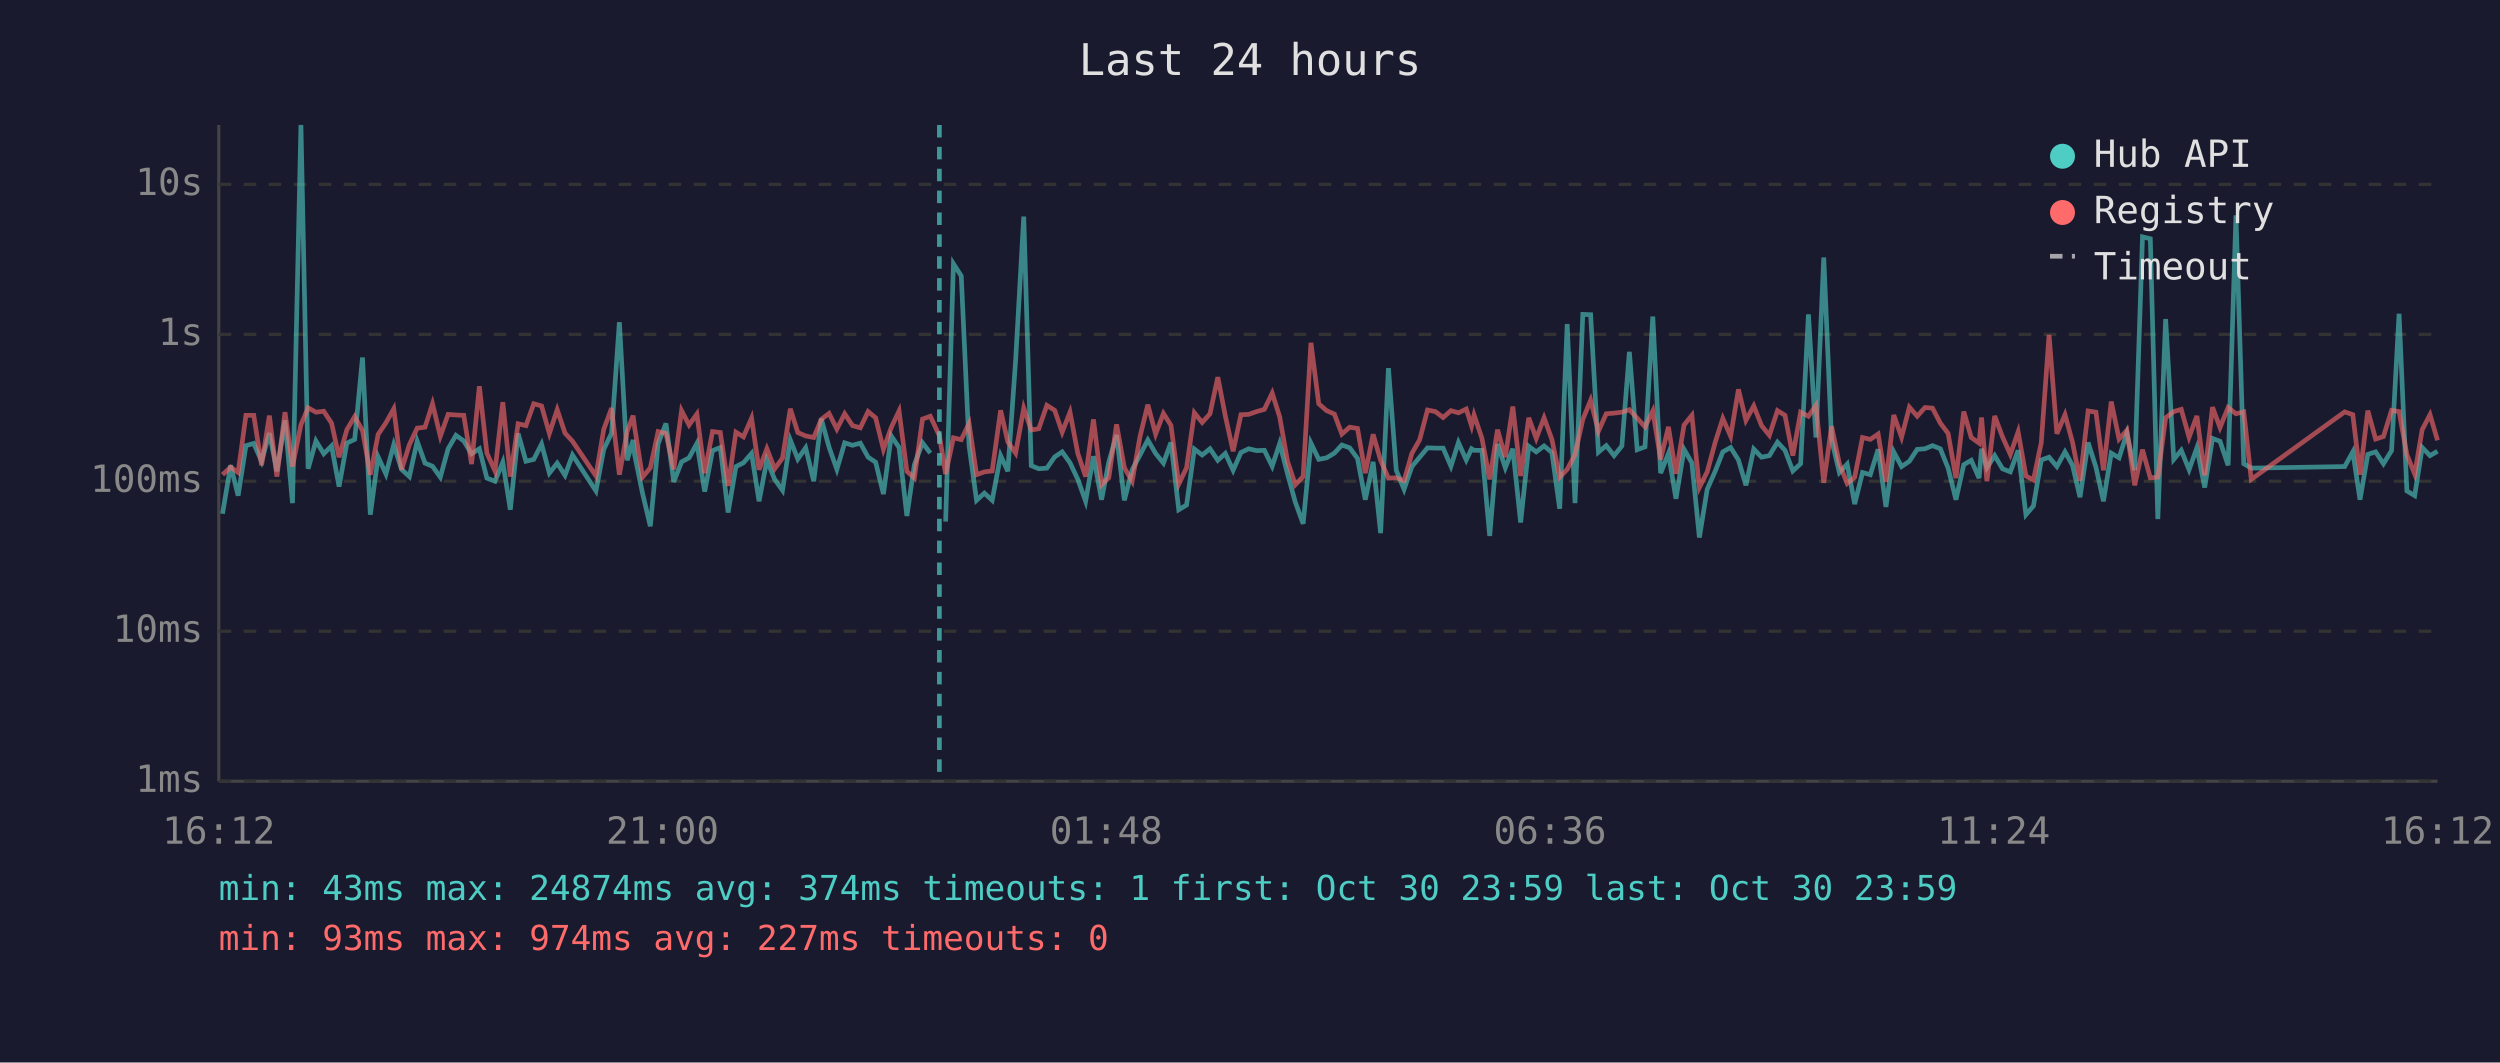
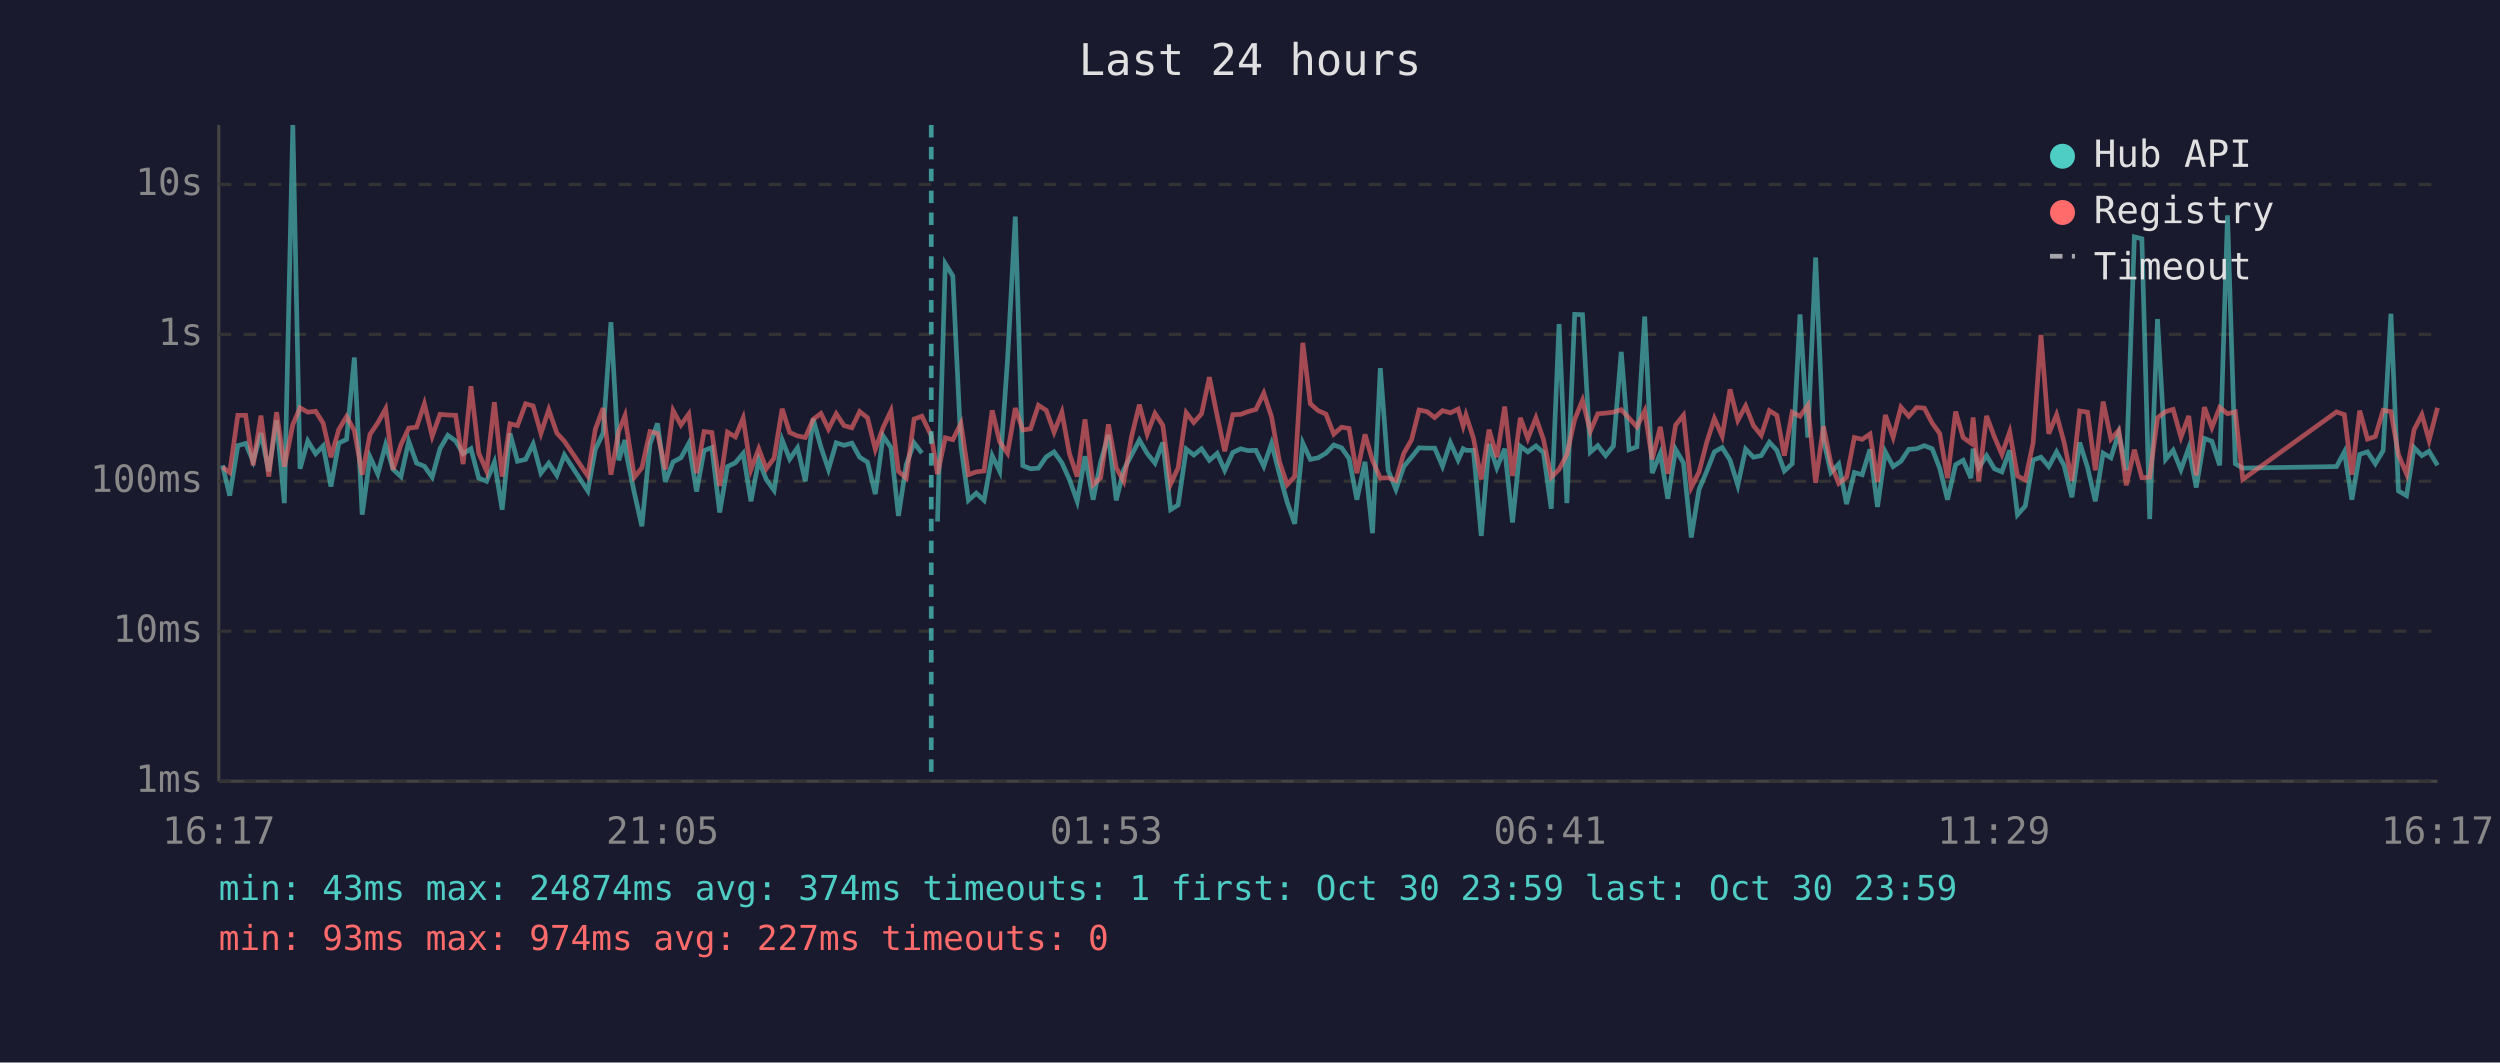
<svg xmlns="http://www.w3.org/2000/svg" viewBox="0 0 800 340" font-family="monospace" font-size="12">
  <rect width="800" height="340" fill="#1a1a2e" />
  <text x="400" y="24" fill="#e0e0e0" font-size="14" text-anchor="middle">Last 24 hours</text>
  <line x1="70" y1="40" x2="70" y2="250" stroke="#444" stroke-width="1" />
  <line x1="70" y1="250" x2="780" y2="250" stroke="#444" stroke-width="1" />
  <line x1="70" y1="250" x2="780" y2="250" stroke="#333" stroke-width="1" stroke-dasharray="4" />
  <text x="65" y="250" fill="#888" text-anchor="end" dominant-baseline="middle">1ms</text>
  <line x1="70" y1="202" x2="780" y2="202" stroke="#333" stroke-width="1" stroke-dasharray="4" />
  <text x="65" y="202" fill="#888" text-anchor="end" dominant-baseline="middle">10ms</text>
  <line x1="70" y1="154" x2="780" y2="154" stroke="#333" stroke-width="1" stroke-dasharray="4" />
  <text x="65" y="154" fill="#888" text-anchor="end" dominant-baseline="middle">100ms</text>
  <line x1="70" y1="107" x2="780" y2="107" stroke="#333" stroke-width="1" stroke-dasharray="4" />
  <text x="65" y="107" fill="#888" text-anchor="end" dominant-baseline="middle">1s</text>
  <line x1="70" y1="59" x2="780" y2="59" stroke="#333" stroke-width="1" stroke-dasharray="4" />
  <text x="65" y="59" fill="#888" text-anchor="end" dominant-baseline="middle">10s</text>
-   <text x="70" y="270" fill="#888" text-anchor="middle">16:12</text>
-   <text x="212" y="270" fill="#888" text-anchor="middle">21:00</text>
-   <text x="354" y="270" fill="#888" text-anchor="middle">01:48</text>
-   <text x="496" y="270" fill="#888" text-anchor="middle">06:36</text>
-   <text x="638" y="270" fill="#888" text-anchor="middle">11:24</text>
-   <text x="780" y="270" fill="#888" text-anchor="middle">16:12</text>
-   <polyline points="71.2,164.4 73.8,148.9 76.2,158.6 78.7,142.6 81.2,141.9 83.7,147.6 86.2,138.6 88.6,150.8 91.2,134.5 93.6,161.0 96.3,40.0 98.6,150.0 101.1,141.1 103.6,145.2 106.1,142.7 108.5,155.7 111.0,141.8 113.5,140.6 116.0,114.4 118.5,164.7 121.0,146.2 123.5,151.7 126.0,142.3 128.5,150.2 131.0,152.5 133.5,141.2 136.0,148.2 138.4,149.2 140.9,152.7 143.4,143.6 145.9,139.3 148.4,141.1 150.9,145.2 153.4,143.6 155.8,153.0 158.4,154.0 160.9,147.9 163.3,163.1 165.8,138.7 168.3,147.6 170.8,147.0 173.3,142.1 175.8,151.4 178.3,148.2 180.8,152.1 183.2,145.6 190.7,157.1 193.2,143.8 195.7,138.6 198.2,103.1 200.7,147.3 202.6,140.8 203.1,145.6 205.6,157.8 208.1,168.4 210.6,142.0 213.1,135.5 215.6,154.2 218.1,147.8 220.5,146.5 223.0,141.9 225.5,157.3 228.0,144.2 230.5,143.2 233.0,164.0 235.5,149.3 237.9,148.1 240.5,145.1 242.9,160.4 245.4,147.3 247.9,153.4 250.4,156.9 252.9,140.8 255.3,146.9 257.8,143.3 260.4,154.0 262.8,134.0 265.3,143.1 267.8,150.2 270.3,141.7 272.8,142.5 275.3,141.8 277.8,146.3 280.2,147.9 282.7,158.1 285.2,139.5 287.7,143.2 290.2,165.1 292.6,148.7 295.2,141.7 297.7,145.0" fill="none" stroke="#4ecdc4" stroke-width="1.5" opacity="0.6" />
-   <polyline points="302.6,166.9 305.1,84.4 307.6,88.3 310.1,142.7 312.5,160.1 315.0,157.8 317.5,160.1 320.2,145.8 322.5,150.8 325.0,115.3 327.6,69.3 330.0,149.0 332.4,150.0 335.0,149.8 337.5,146.2 339.9,144.6 342.4,148.1 344.9,153.4 347.4,160.4 349.9,146.0 352.5,159.9 354.8,147.9 357.3,139.2 359.8,160.1 362.3,150.3 364.8,145.6 367.3,140.8 369.8,145.1 372.3,148.2 374.7,141.6 377.2,163.1 379.7,161.6 382.2,143.7 384.7,145.6 387.2,143.6 389.7,147.3 392.1,145.1 394.6,150.5 397.1,144.8 399.6,143.6 402.1,144.2 404.6,144.1 407.1,149.2 409.5,141.9 412.0,151.6 414.5,160.7 417.0,167.6 419.5,141.8 422.0,147.0 424.5,146.5 427.0,145.0 429.4,142.4 431.9,143.3 434.4,146.7 436.9,159.9 439.4,147.8 441.8,170.6 444.3,117.8 446.8,150.5 449.3,156.6 451.8,149.3 454.3,146.3 456.8,143.3 459.3,143.4 461.8,143.4 464.3,149.2 466.7,141.6 469.2,147.2 470.9,143.6 471.7,144.1 474.2,144.1 476.7,171.5 479.2,142.1 481.7,149.7 484.1,143.6 486.6,167.2 489.2,142.8 491.6,144.6 494.1,142.7 496.6,144.8 499.1,162.8 501.5,103.7 504.0,161.0 506.5,100.6 509.0,100.7 511.5,144.7 514.0,142.6 516.5,145.8 519.0,142.7 521.4,112.6 523.9,143.9 526.4,143.0 528.9,101.3 531.4,151.4 533.9,145.1 536.3,159.6 538.9,143.8 541.4,148.1 543.8,172.0 546.3,156.6 548.9,150.7 551.3,144.6 553.8,143.2 556.3,147.2 558.7,155.3 561.2,143.7 563.7,146.3 566.2,145.8 568.8,141.5 571.2,144.1 573.7,150.7 576.2,148.4 578.7,100.6 581.1,140.0 583.6,82.4 586.1,140.7 588.6,151.2 591.1,148.5 593.5,161.3 596.0,151.2 598.5,151.9 601.0,143.8 603.5,162.2 606.0,144.6 608.5,149.3 611.0,147.6 613.5,143.8 616.0,143.6 618.4,142.6 620.9,143.6 623.4,149.8 625.9,159.9 628.4,148.7 630.8,147.3 633.3,153.0 634.1,143.6 635.8,149.7 638.3,145.8 640.8,150.0 643.3,151.0 645.8,144.1 648.3,164.7 650.7,161.9 653.2,147.2 655.7,146.3 658.2,149.3 660.8,144.6 663.2,148.9 665.6,159.1 668.2,141.6 670.7,149.5 673.1,160.4 675.6,145.0 678.1,146.5 680.6,138.6 683.1,150.5 685.6,75.8 688.1,76.4 690.5,166.1 693.0,102.1 695.6,147.0 698.0,144.1 700.5,150.3 703.0,143.3 705.5,156.0 708.0,140.3 710.4,141.2 713.0,148.9 715.5,68.9 718.0,148.4 720.4,149.8 750.3,149.3 752.9,144.6 755.2,159.9 757.7,145.4 760.2,144.6 762.7,148.4 765.3,144.2 767.7,100.4 770.2,157.1 772.7,158.6 775.1,143.2 777.6,145.8 780.0,144.4" fill="none" stroke="#4ecdc4" stroke-width="1.5" opacity="0.6" />
-   <polyline points="71.2,151.9 73.8,149.5 76.2,151.2 78.7,132.9 81.2,132.9 83.7,148.9 86.2,133.0 88.6,152.5 91.2,131.9 93.6,149.3 96.3,135.9 98.6,130.5 101.1,131.9 103.6,131.6 106.1,135.4 108.5,146.3 111.0,137.5 113.5,133.3 116.0,137.8 118.5,151.9 121.0,139.0 123.5,135.3 126.0,130.8 128.5,150.3 131.0,142.3 133.5,137.0 136.0,136.7 138.4,129.2 140.9,139.6 143.4,132.6 145.9,132.8 148.4,132.9 150.9,148.5 153.4,123.6 155.8,145.0 158.4,150.7 160.9,128.7 163.3,152.5 165.8,135.6 168.3,136.2 170.8,129.2 173.3,129.9 175.8,138.7 178.3,131.1 180.8,138.6 183.2,141.2 190.7,152.3 193.2,137.4 195.7,130.6 198.2,151.9 200.7,138.0 202.6,133.0 203.1,136.9 205.6,152.7 208.1,149.7 210.6,138.1 213.1,138.7 215.6,150.2 218.1,131.4 220.5,136.0 223.0,132.5 225.5,151.4 228.0,138.1 230.5,138.4 233.0,155.5 235.5,138.3 237.9,139.8 240.5,133.8 242.9,150.3 245.4,143.6 247.9,150.0 250.4,146.6 252.9,130.8 255.3,138.4 257.8,139.5 260.4,140.0 262.8,134.2 265.3,132.3 267.8,137.3 270.3,132.4 272.8,136.2 275.3,136.9 277.8,131.7 280.2,133.7 282.7,143.8 285.2,136.8 287.7,131.5 290.2,150.8 292.6,153.0 295.2,134.1 297.7,133.2 300.6,139.4 302.6,151.7 305.1,140.1 307.6,140.7 310.1,135.5 312.5,151.9 315.0,151.0 317.5,150.7 320.2,131.3 322.5,141.4 325.0,145.0 327.6,130.6 330.0,137.6 332.4,137.2 335.0,129.7 337.5,131.3 339.9,138.3 342.4,131.9 344.9,145.1 347.4,152.5 349.9,134.2 352.5,155.1 354.8,152.9 357.3,135.8 359.8,149.7 362.3,154.0 364.8,139.7 367.3,129.5 369.8,138.9 372.3,132.3 374.7,136.1 377.2,154.9 379.7,149.7 382.2,132.1 384.7,135.2 387.2,132.4 389.7,120.7 392.1,133.1 394.6,144.4 397.1,132.7 399.6,132.6 402.1,131.7 404.6,131.0 407.1,125.8 409.5,133.4 412.0,147.6 414.5,155.1 417.0,152.5 419.5,109.7 422.0,129.2 424.5,131.4 427.0,132.5 429.4,138.9 431.9,136.7 434.4,137.1 436.9,151.4 439.4,139.0 441.8,147.3 444.3,153.0 446.8,152.9 449.3,153.8 451.8,145.1 454.3,140.7 456.8,131.2 459.3,131.7 461.8,133.6 464.3,131.4 466.7,132.1 469.2,130.9 470.9,136.3 471.7,132.8 474.2,140.2 476.7,153.4 479.2,137.5 481.7,146.3 484.1,130.1 486.6,152.3 489.2,133.7 491.6,140.3 494.1,133.7 496.6,140.6 499.1,152.7 501.5,150.2 504.0,145.5 506.5,134.2 509.0,128.1 511.5,138.0 514.0,132.4 516.5,132.2 519.0,131.9 521.4,131.1 523.9,133.8 526.4,136.6 528.9,131.5 531.4,147.0 533.9,136.6 536.3,151.6 538.9,136.0 541.4,132.9 543.8,156.0 546.3,151.0 548.9,141.4 551.3,133.9 553.8,139.6 556.3,124.6 558.7,134.5 561.2,129.9 563.7,136.2 566.2,139.3 568.8,131.4 571.2,132.9 573.7,145.8 576.2,131.9 578.7,133.2 581.1,129.7 583.6,154.5 586.1,136.4 588.6,148.4 591.1,154.7 593.5,152.7 596.0,140.0 598.5,140.6 601.0,138.9 603.5,154.2 606.0,132.8 608.5,139.9 611.0,130.3 613.5,133.2 616.0,130.4 618.4,130.6 620.9,135.4 623.4,138.7 625.9,153.0 628.4,131.7 630.8,140.0 633.3,141.8 634.1,133.6 635.8,154.0 638.3,133.1 640.8,139.8 643.3,145.4 645.8,138.2 648.3,152.3 650.7,153.6 653.2,141.7 655.7,107.2 658.2,138.8 660.8,132.7 663.2,141.5 665.6,153.8 668.2,131.5 670.7,131.9 673.1,150.5 675.6,128.5 678.1,140.5 680.6,137.7 683.1,155.3 685.6,143.9 688.1,152.9 690.5,152.7 693.0,133.7 695.6,131.7 698.0,131.0 700.5,139.9 703.0,133.1 705.5,152.1 708.0,130.3 710.4,136.8 713.0,130.4 715.5,132.4 718.0,131.8 720.4,153.4 750.3,131.8 752.9,132.7 755.2,151.9 757.7,131.4 760.2,140.5 762.7,139.7 765.3,131.3 767.7,131.7 770.2,145.5 772.7,151.7 775.1,137.5 777.6,132.7 780.0,140.9" fill="none" stroke="#ff6b6b" stroke-width="1.5" opacity="0.6" />
-   <line x1="300.6" y1="40" x2="300.6" y2="250" stroke="#4ecdc4" stroke-width="1.5" stroke-dasharray="4,3" opacity="0.7" />
+   <text x="70" y="270" fill="#888" text-anchor="middle">16:17</text>
+   <text x="212" y="270" fill="#888" text-anchor="middle">21:05</text>
+   <text x="354" y="270" fill="#888" text-anchor="middle">01:53</text>
+   <text x="496" y="270" fill="#888" text-anchor="middle">06:41</text>
+   <text x="638" y="270" fill="#888" text-anchor="middle">11:29</text>
+   <text x="780" y="270" fill="#888" text-anchor="middle">16:17</text>
+   <polyline points="71.2,148.9 73.5,158.6 76.1,142.6 78.6,141.9 81.0,147.6 83.5,138.6 86.0,150.8 88.5,134.5 91.0,161.0 93.7,40.0 96.0,150.0 98.5,141.1 101.0,145.2 103.4,142.7 105.9,155.7 108.4,141.8 110.9,140.6 113.4,114.4 115.9,164.7 118.4,146.2 120.9,151.7 123.4,142.3 125.8,150.2 128.3,152.5 130.8,141.2 133.3,148.2 135.8,149.2 138.3,152.7 140.8,143.6 143.3,139.3 145.8,141.1 148.2,145.2 150.7,143.6 153.2,153.0 155.7,154.0 158.2,147.9 160.7,163.1 163.2,138.7 165.6,147.6 168.2,147.0 170.6,142.1 173.1,151.4 175.6,148.2 178.2,152.1 180.6,145.6 188.1,157.1 190.5,143.8 193.0,138.6 195.5,103.1 198.0,147.3 200.0,140.8 200.5,145.6 203.0,157.8 205.4,168.4 208.0,142.0 210.4,135.5 212.9,154.2 215.4,147.8 217.9,146.5 220.4,141.9 222.9,157.3 225.3,144.2 227.8,143.2 230.3,164.0 232.8,149.3 235.3,148.1 237.8,145.1 240.3,160.4 242.8,147.3 245.2,153.4 247.7,156.9 250.3,140.8 252.7,146.9 255.2,143.3 257.7,154.0 260.2,134.0 262.7,143.1 265.1,150.2 267.6,141.7 270.1,142.5 272.6,141.8 275.1,146.3 277.6,147.9 280.1,158.1 282.6,139.5 285.1,143.2 287.5,165.1 290.0,148.7 292.5,141.7 295.0,145.0" fill="none" stroke="#4ecdc4" stroke-width="1.5" opacity="0.6" />
+   <polyline points="300.0,166.9 302.5,84.4 304.9,88.3 307.5,142.7 309.9,160.1 312.4,157.8 314.9,160.1 317.5,145.8 319.9,150.8 322.4,115.3 324.9,69.3 327.3,149.0 329.8,150.0 332.3,149.8 334.8,146.2 337.3,144.6 339.8,148.1 342.2,153.4 344.7,160.4 347.2,146.0 349.8,159.9 352.2,147.9 354.7,139.2 357.2,160.1 359.6,150.3 362.1,145.6 364.6,140.8 367.1,145.1 369.6,148.2 372.1,141.6 374.6,163.1 377.0,161.6 379.6,143.7 382.0,145.6 384.5,143.6 387.0,147.3 389.5,145.1 391.9,150.5 394.5,144.8 397.0,143.6 399.4,144.2 401.9,144.1 404.4,149.2 406.9,141.9 409.4,151.6 411.9,160.7 414.3,167.6 416.9,141.8 419.3,147.0 421.8,146.5 424.3,145.0 426.8,142.4 429.3,143.3 431.7,146.7 434.2,159.9 436.8,147.8 439.2,170.6 441.7,117.8 444.2,150.5 446.7,156.6 449.2,149.3 451.7,146.3 454.1,143.3 456.6,143.4 459.1,143.4 461.6,149.2 464.1,141.6 466.6,147.2 468.2,143.6 469.1,144.1 471.5,144.1 474.0,171.5 476.5,142.1 479.0,149.7 481.5,143.6 484.0,167.2 486.5,142.8 488.9,144.6 491.5,142.7 493.9,144.8 496.4,162.8 498.9,103.7 501.4,161.0 503.9,100.6 506.4,100.7 508.9,144.7 511.3,142.6 513.8,145.8 516.3,142.7 518.8,112.6 521.3,143.9 523.8,143.0 526.3,101.3 528.7,151.4 531.3,145.1 533.7,159.6 536.2,143.8 538.7,148.1 541.2,172.0 543.7,156.6 546.2,150.7 548.6,144.6 551.1,143.2 553.6,147.2 556.1,155.3 558.6,143.7 561.1,146.3 563.6,145.8 566.2,141.5 568.6,144.1 571.0,150.7 573.5,148.4 576.0,100.6 578.5,140.0 581.0,82.4 583.5,140.7 585.9,151.2 588.4,148.5 590.9,161.3 593.4,151.2 595.9,151.9 598.4,143.8 600.8,162.2 603.3,144.6 605.8,149.3 608.3,147.6 610.8,143.8 613.3,143.6 615.8,142.6 618.3,143.6 620.7,149.8 623.2,159.9 625.8,148.7 628.2,147.3 630.7,153.0 631.4,143.6 633.2,149.7 635.7,145.8 638.2,150.0 640.6,151.0 643.1,144.1 645.6,164.7 648.1,161.9 650.6,147.2 653.1,146.3 655.6,149.3 658.1,144.6 660.5,148.9 663.0,159.1 665.5,141.6 668.0,149.5 670.5,160.4 673.0,145.0 675.5,146.5 678.0,138.6 680.4,150.5 683.0,75.8 685.4,76.4 687.9,166.1 690.4,102.1 693.0,147.0 695.4,144.1 697.9,150.3 700.4,143.3 702.8,156.0 705.4,140.3 707.8,141.2 710.3,148.9 712.8,68.9 715.3,148.4 717.7,149.8 747.7,149.3 750.2,144.6 752.6,159.9 755.1,145.4 757.6,144.6 760.1,148.4 762.6,144.2 765.1,100.4 767.5,157.1 770.1,158.6 772.5,143.2 775.0,145.8 777.3,144.4 780.0,148.9" fill="none" stroke="#4ecdc4" stroke-width="1.5" opacity="0.6" />
+   <polyline points="71.2,149.5 73.5,151.2 76.1,132.9 78.6,132.9 81.0,148.9 83.5,133.0 86.0,152.5 88.5,131.9 91.0,149.3 93.7,135.9 96.0,130.5 98.5,131.9 101.0,131.6 103.4,135.4 105.9,146.3 108.4,137.5 110.9,133.3 113.4,137.8 115.9,151.9 118.4,139.0 120.9,135.3 123.4,130.8 125.8,150.3 128.3,142.3 130.8,137.0 133.3,136.7 135.8,129.2 138.3,139.6 140.8,132.6 143.3,132.8 145.8,132.9 148.2,148.5 150.7,123.6 153.2,145.0 155.7,150.7 158.2,128.7 160.7,152.5 163.2,135.6 165.6,136.2 168.2,129.2 170.6,129.9 173.1,138.7 175.6,131.1 178.2,138.6 180.6,141.2 188.1,152.3 190.5,137.4 193.0,130.6 195.5,151.9 198.0,138.0 200.0,133.0 200.5,136.9 203.0,152.7 205.4,149.7 208.0,138.1 210.4,138.7 212.9,150.2 215.4,131.4 217.9,136.0 220.4,132.5 222.9,151.4 225.3,138.1 227.8,138.4 230.3,155.5 232.8,138.3 235.3,139.8 237.8,133.8 240.3,150.3 242.8,143.6 245.2,150.0 247.7,146.6 250.3,130.8 252.7,138.4 255.2,139.5 257.7,140.0 260.2,134.2 262.7,132.3 265.1,137.3 267.6,132.4 270.1,136.2 272.6,136.9 275.1,131.7 277.6,133.7 280.1,143.8 282.6,136.8 285.1,131.5 287.5,150.8 290.0,153.0 292.5,134.1 295.0,133.2 298.0,139.4 300.0,151.7 302.5,140.1 304.9,140.7 307.5,135.5 309.9,151.9 312.4,151.0 314.9,150.7 317.5,131.3 319.9,141.4 322.4,145.0 324.9,130.6 327.3,137.6 329.8,137.2 332.3,129.7 334.8,131.3 337.3,138.3 339.8,131.9 342.2,145.1 344.7,152.5 347.2,134.2 349.8,155.1 352.2,152.9 354.7,135.8 357.2,149.7 359.6,154.0 362.1,139.7 364.6,129.5 367.1,138.9 369.6,132.3 372.1,136.1 374.6,154.9 377.0,149.7 379.6,132.1 382.0,135.2 384.5,132.4 387.0,120.7 389.5,133.1 391.9,144.4 394.5,132.7 397.0,132.6 399.4,131.7 401.9,131.0 404.4,125.8 406.9,133.4 409.4,147.6 411.9,155.1 414.3,152.5 416.9,109.7 419.3,129.2 421.8,131.4 424.3,132.5 426.8,138.9 429.3,136.7 431.7,137.1 434.2,151.4 436.8,139.0 439.2,147.3 441.7,153.0 444.2,152.9 446.7,153.8 449.2,145.1 451.7,140.7 454.1,131.2 456.6,131.7 459.1,133.6 461.6,131.4 464.1,132.1 466.6,130.9 468.2,136.3 469.1,132.8 471.5,140.2 474.0,153.4 476.5,137.5 479.0,146.3 481.5,130.1 484.0,152.3 486.5,133.7 488.9,140.3 491.5,133.7 493.9,140.6 496.4,152.7 498.9,150.2 501.4,145.5 503.9,134.2 506.4,128.1 508.9,138.0 511.3,132.4 513.8,132.2 516.3,131.9 518.8,131.1 521.3,133.8 523.8,136.6 526.3,131.5 528.7,147.0 531.3,136.6 533.7,151.6 536.2,136.0 538.7,132.9 541.2,156.0 543.7,151.0 546.2,141.4 548.6,133.9 551.1,139.6 553.6,124.6 556.1,134.5 558.6,129.9 561.1,136.2 563.6,139.3 566.2,131.4 568.6,132.9 571.0,145.8 573.5,131.9 576.0,133.2 578.5,129.7 581.0,154.5 583.5,136.4 585.9,148.4 588.4,154.7 590.9,152.7 593.4,140.0 595.9,140.6 598.4,138.9 600.8,154.2 603.3,132.8 605.8,139.9 608.3,130.3 610.8,133.2 613.3,130.4 615.8,130.6 618.3,135.4 620.7,138.7 623.2,153.0 625.8,131.7 628.2,140.0 630.7,141.8 631.4,133.6 633.2,154.0 635.7,133.1 638.2,139.8 640.6,145.4 643.1,138.2 645.6,152.3 648.1,153.6 650.6,141.7 653.1,107.2 655.6,138.8 658.1,132.7 660.5,141.5 663.0,153.8 665.5,131.5 668.0,131.9 670.5,150.5 673.0,128.5 675.5,140.5 678.0,137.7 680.4,155.3 683.0,143.9 685.4,152.9 687.9,152.7 690.4,133.7 693.0,131.7 695.4,131.0 697.9,139.9 700.4,133.1 702.8,152.1 705.4,130.3 707.8,136.8 710.3,130.4 712.8,132.4 715.3,131.8 717.7,153.4 747.7,131.8 750.2,132.7 752.6,151.9 755.1,131.4 757.6,140.5 760.1,139.7 762.6,131.3 765.1,131.7 767.5,145.5 770.1,151.7 772.5,137.5 775.0,132.7 777.3,140.9 780.0,130.5" fill="none" stroke="#ff6b6b" stroke-width="1.5" opacity="0.6" />
+   <line x1="298.0" y1="40" x2="298.0" y2="250" stroke="#4ecdc4" stroke-width="1.5" stroke-dasharray="4,3" opacity="0.7" />
  <circle cx="660" cy="50" r="4" fill="#4ecdc4" />
  <text x="670" y="50" fill="#e0e0e0" dominant-baseline="middle">Hub API</text>
  <circle cx="660" cy="68" r="4" fill="#ff6b6b" />
  <text x="670" y="68" fill="#e0e0e0" dominant-baseline="middle">Registry</text>
  <line x1="656" y1="82" x2="664" y2="82" stroke="#e0e0e0" stroke-width="1.5" stroke-dasharray="4,3" opacity="0.7" />
  <text x="670" y="86" fill="#e0e0e0" dominant-baseline="middle">Timeout</text>
  <text x="70" y="288" fill="#4ecdc4" font-size="11">min: 43ms  max: 24874ms  avg: 374ms  timeouts: 1  first: Oct 30 23:59  last: Oct 30 23:59</text>
  <text x="70" y="304" fill="#ff6b6b" font-size="11">min: 93ms  max: 974ms  avg: 227ms  timeouts: 0</text>
</svg>
